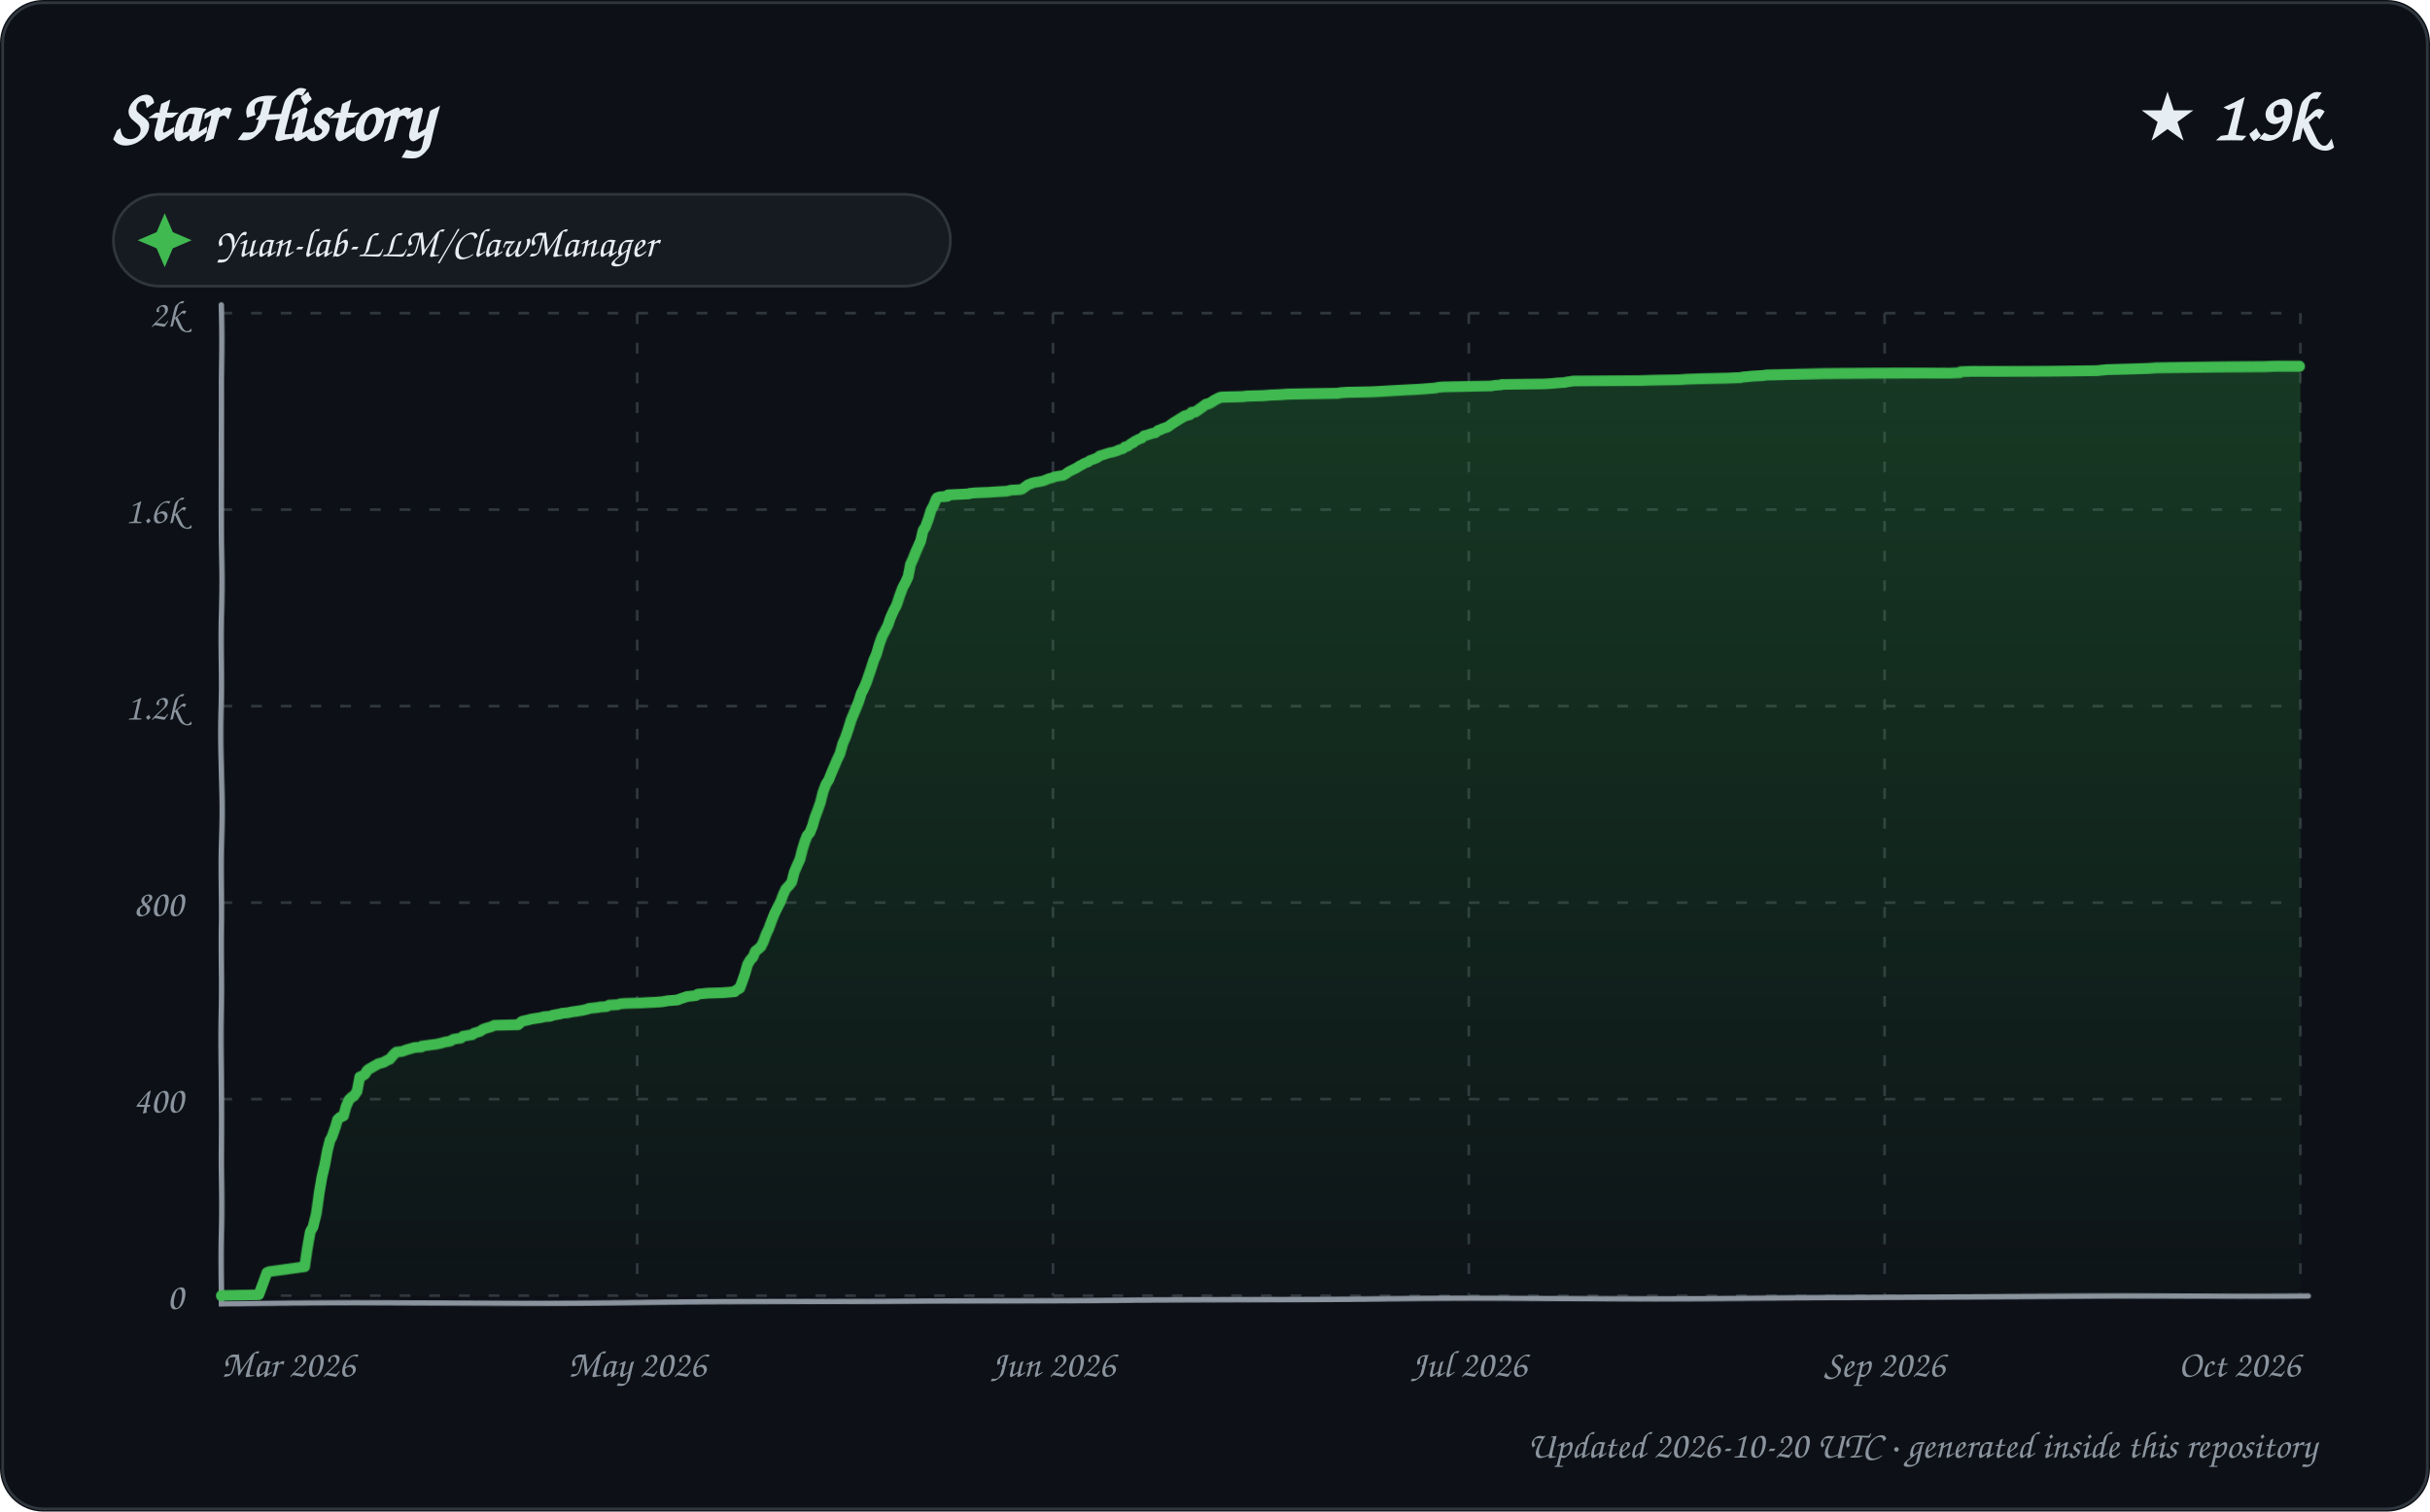
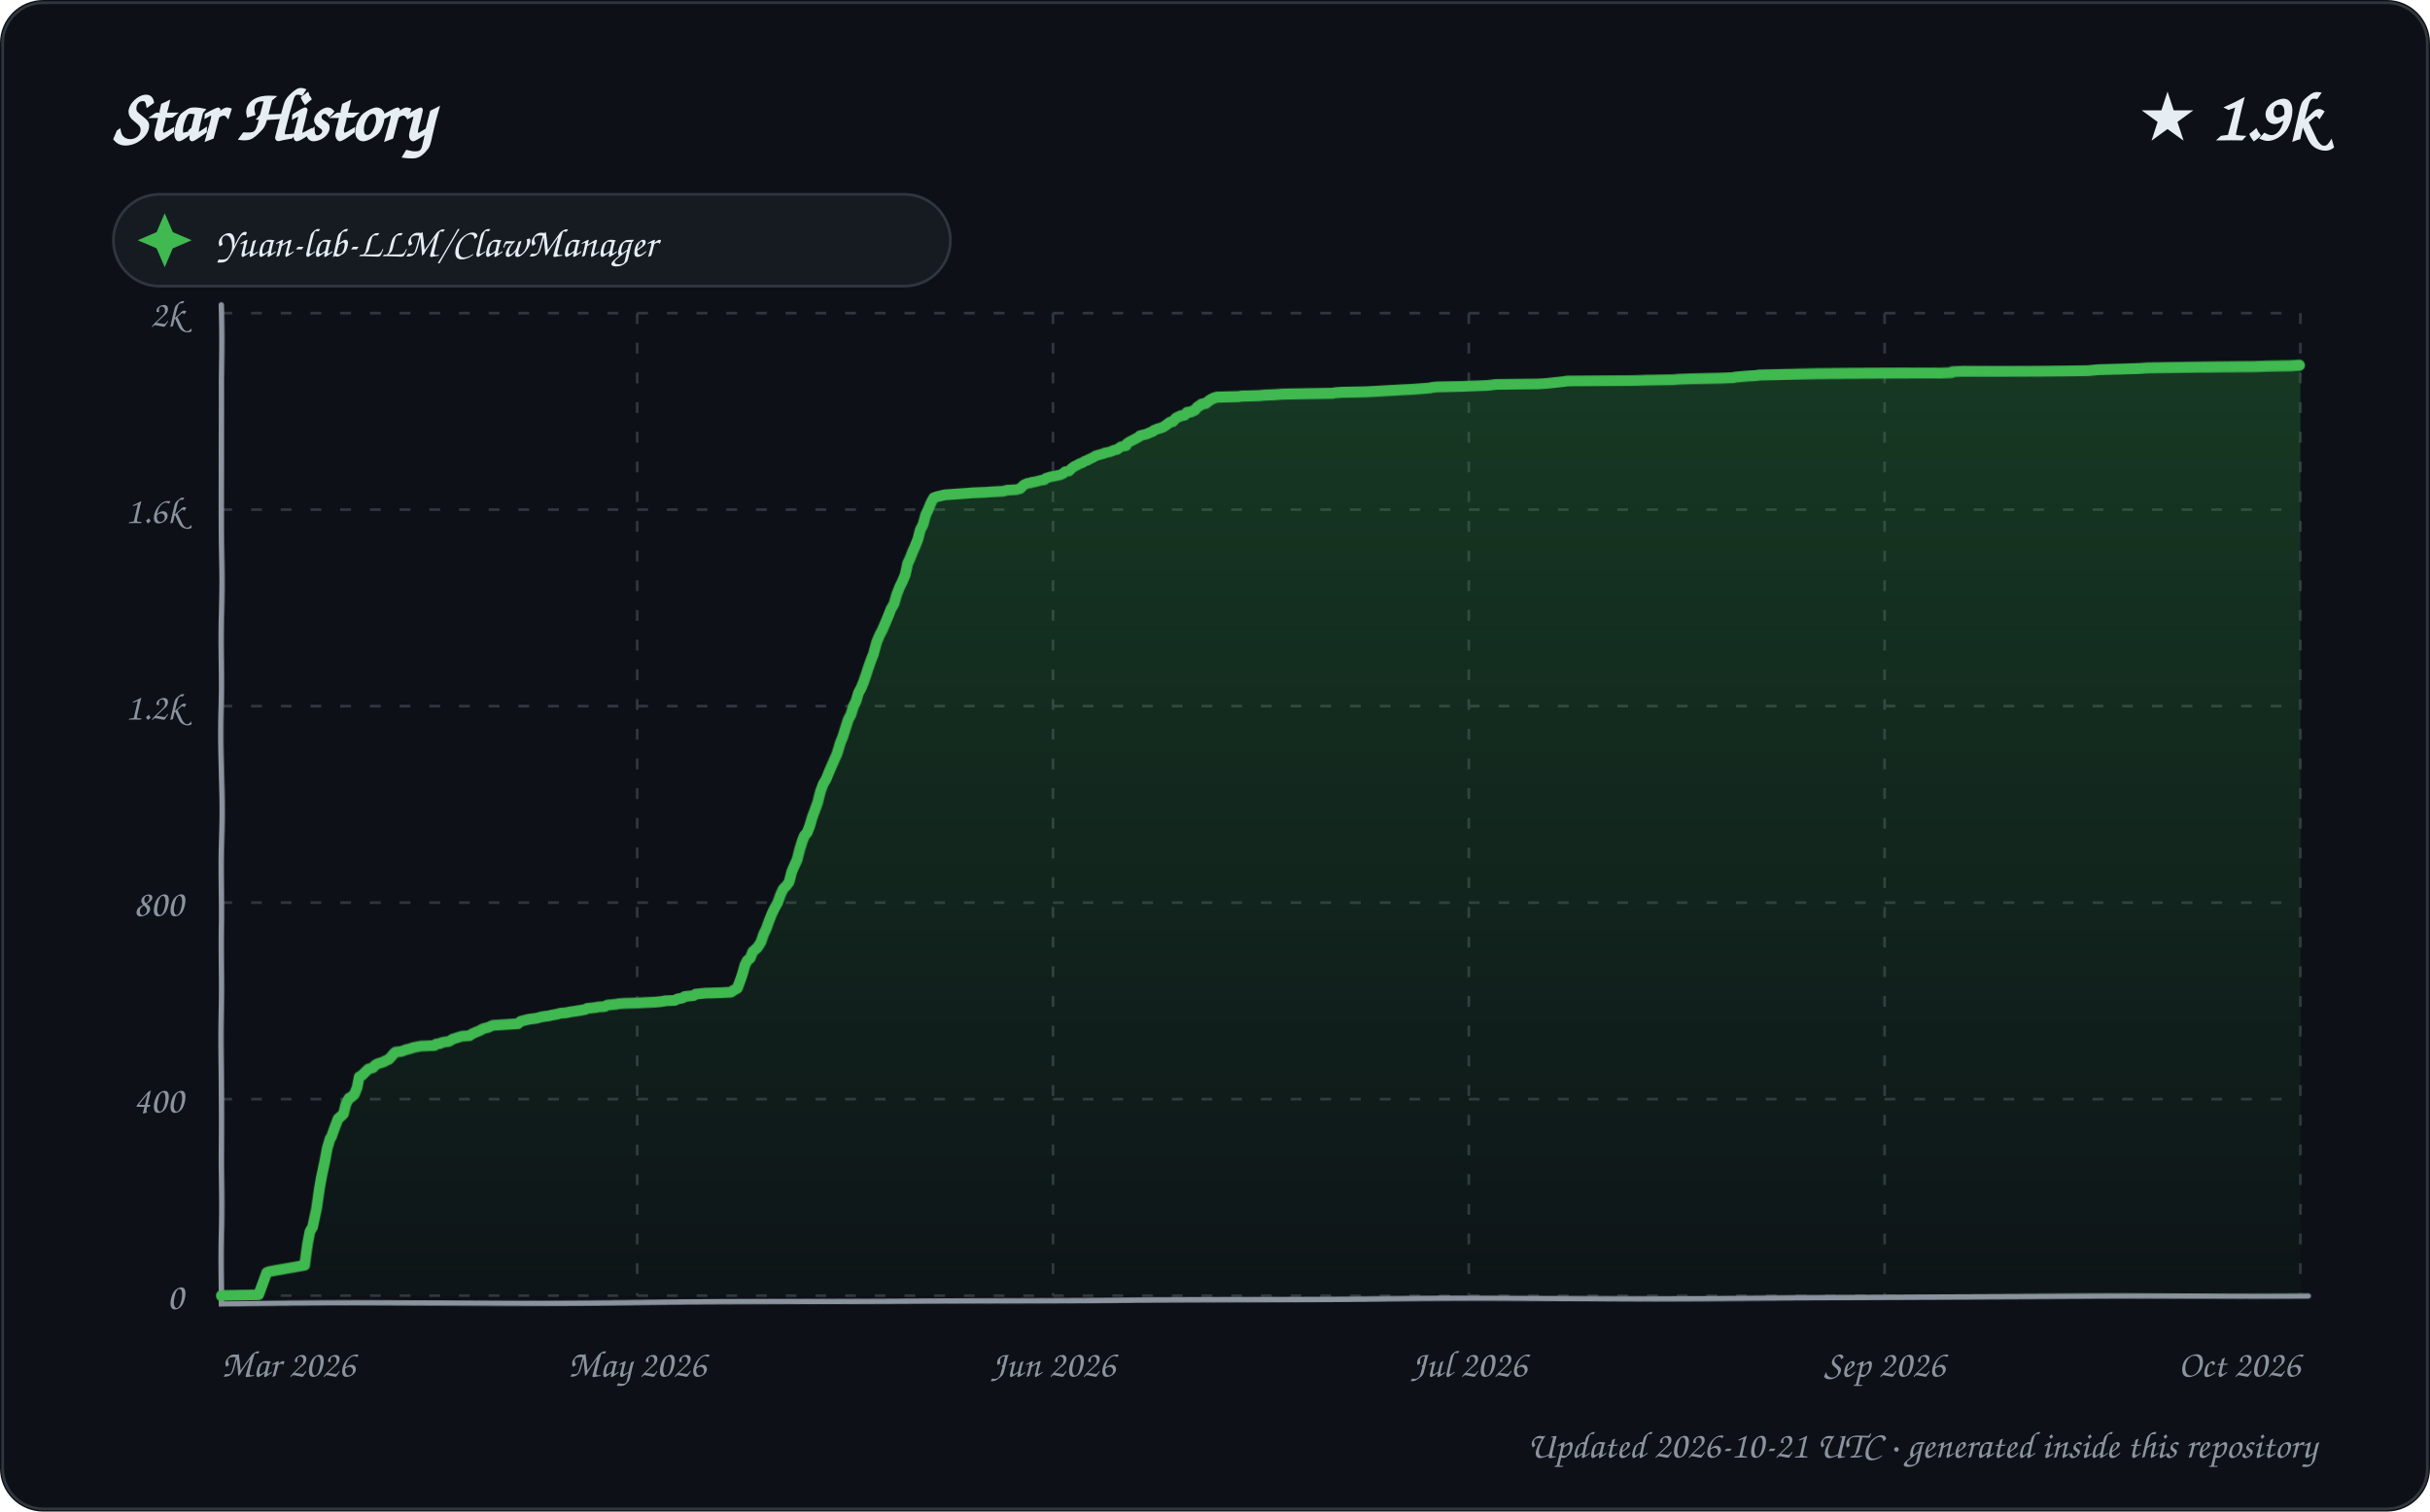
<svg xmlns="http://www.w3.org/2000/svg" width="900" height="560" viewBox="0 0 900 560" role="img" aria-labelledby="title description">
  <defs>
    <linearGradient id="area" x1="0" y1="0" x2="0" y2="1">
      <stop offset="0%" stop-color="#2ea043" stop-opacity="0.28" />
      <stop offset="100%" stop-color="#2ea043" stop-opacity="0.02" />
    </linearGradient>
    <filter id="sketch" x="-3%" y="-3%" width="106%" height="106%">
      <feTurbulence type="fractalNoise" baseFrequency="0.012 0.035" numOctaves="1" seed="23" result="noise" />
      <feDisplacementMap in="SourceGraphic" in2="noise" scale="1.35" xChannelSelector="R" yChannelSelector="G" />
    </filter>
    <style>
      text { font-family: "Comic Sans MS", "Segoe Print", "Bradley Hand", ui-rounded, cursive; fill: #e6edf3; }
      .tick { font-size: 14px; fill: #8b949e; }
      .empty { font-size: 21px; fill: #8b949e; }
    </style>
  </defs>
  <rect width="900" height="560" rx="16" fill="#0d1117" />
  <rect x="1" y="1" width="898" height="558" rx="15" fill="none" stroke="#30363d" />
  <text x="42" y="52" font-size="27" font-weight="700">Star History</text>
  <text x="858" y="52" text-anchor="end" font-size="25" font-weight="700">★ 1.9k</text>
  <g transform="translate(42 72)">
    <rect width="310" height="34" rx="17" fill="#161b22" stroke="#30363d" />
    <path d="M 19 7 L 22 14 L 29 17 L 22 20 L 19 27 L 16 20 L 9 17 L 16 14 Z" fill="#3fb950" />
    <text x="38" y="23" font-size="15">Yuan-lab-LLM/ClawManager</text>
  </g>
  <g>
    <path d="M 82 480.00 L 852 480.00" stroke="#30363d" stroke-width="1" stroke-dasharray="4 7" />
    <text x="68" y="485.00" text-anchor="end" class="tick">0</text>
    <path d="M 82 407.20 L 852 407.20" stroke="#30363d" stroke-width="1" stroke-dasharray="4 7" />
    <text x="68" y="412.20" text-anchor="end" class="tick">400</text>
    <path d="M 82 334.40 L 852 334.40" stroke="#30363d" stroke-width="1" stroke-dasharray="4 7" />
    <text x="68" y="339.40" text-anchor="end" class="tick">800</text>
    <path d="M 82 261.60 L 852 261.60" stroke="#30363d" stroke-width="1" stroke-dasharray="4 7" />
    <text x="68" y="266.60" text-anchor="end" class="tick">1.2k</text>
    <path d="M 82 188.80 L 852 188.80" stroke="#30363d" stroke-width="1" stroke-dasharray="4 7" />
    <text x="68" y="193.80" text-anchor="end" class="tick">1.6k</text>
    <path d="M 82 116.00 L 852 116.00" stroke="#30363d" stroke-width="1" stroke-dasharray="4 7" />
    <text x="68" y="121.00" text-anchor="end" class="tick">2k</text>
    <path d="M 82.00 116 L 82.00 480" stroke="#30363d" stroke-width="1" stroke-dasharray="4 7" />
    <text x="82.00" y="510" text-anchor="start" class="tick">Mar 2026</text>
    <path d="M 236.00 116 L 236.00 480" stroke="#30363d" stroke-width="1" stroke-dasharray="4 7" />
    <text x="236.00" y="510" text-anchor="middle" class="tick">May 2026</text>
    <path d="M 390.00 116 L 390.00 480" stroke="#30363d" stroke-width="1" stroke-dasharray="4 7" />
    <text x="390.00" y="510" text-anchor="middle" class="tick">Jun 2026</text>
    <path d="M 544.00 116 L 544.00 480" stroke="#30363d" stroke-width="1" stroke-dasharray="4 7" />
    <text x="544.00" y="510" text-anchor="middle" class="tick">Jul 2026</text>
    <path d="M 698.00 116 L 698.00 480" stroke="#30363d" stroke-width="1" stroke-dasharray="4 7" />
    <text x="698.00" y="510" text-anchor="middle" class="tick">Sep 2026</text>
    <path d="M 852.00 116 L 852.00 480" stroke="#30363d" stroke-width="1" stroke-dasharray="4 7" />
    <text x="852.00" y="510" text-anchor="end" class="tick">Oct 2026</text>
    <path d="M 82 113 L 82 483 L 855 480" fill="none" stroke="#8b949e" stroke-width="2" stroke-linecap="round" filter="url(#sketch)" />
-     <path d="M 82.00 480.00 L 82.00 479.82 L 95.80 479.64 L 98.94 471.26 L 99.78 470.90 L 112.99 469.08 L 114.00 462.16 L 114.97 456.16 L 115.93 454.52 L 116.99 449.79 L 117.97 441.78 L 118.91 436.14 L 119.99 431.59 L 121.00 426.13 L 121.98 422.31 L 122.64 421.21 L 123.96 417.57 L 124.74 414.84 L 125.75 413.93 L 127.00 413.39 L 127.95 409.93 L 129.00 407.56 L 129.94 406.65 L 130.83 406.11 L 131.96 404.47 L 132.95 399.19 L 133.88 398.83 L 134.92 398.10 L 135.68 396.83 L 136.37 396.28 L 138.95 394.82 L 139.92 394.28 L 141.92 393.73 L 142.83 393.19 L 143.62 392.82 L 144.12 392.64 L 145.86 390.64 L 146.75 389.91 L 148.75 389.73 L 149.72 389.36 L 150.79 389.00 L 152.82 388.45 L 153.33 388.27 L 156.00 388.09 L 156.15 387.73 L 161.80 387.00 L 163.42 386.63 L 164.65 386.27 L 166.69 385.91 L 167.95 385.18 L 170.62 384.81 L 171.41 384.09 L 174.84 383.54 L 175.46 382.99 L 176.15 382.81 L 177.86 382.27 L 178.81 381.54 L 179.88 381.17 L 181.82 380.63 L 182.99 380.08 L 191.87 379.90 L 192.87 378.99 L 193.34 378.63 L 195.90 378.08 L 196.39 377.90 L 199.93 377.35 L 200.93 377.17 L 201.30 376.99 L 203.77 376.81 L 204.69 376.44 L 206.71 376.08 L 207.61 375.90 L 208.11 375.71 L 210.20 375.53 L 211.98 375.17 L 213.34 374.99 L 214.46 374.80 L 215.71 374.62 L 217.89 374.08 L 218.13 373.89 L 221.47 373.53 L 222.06 373.35 L 224.65 373.17 L 225.61 372.62 L 228.77 372.44 L 229.85 372.07 L 232.26 371.89 L 237.05 371.71 L 239.58 371.53 L 243.06 371.35 L 245.12 371.16 L 246.42 370.98 L 247.03 370.80 L 250.98 370.44 L 251.78 370.07 L 253.94 369.34 L 254.41 369.16 L 256.06 368.98 L 257.66 368.80 L 258.45 368.25 L 260.32 368.07 L 262.03 367.89 L 267.82 367.71 L 271.99 367.34 L 272.50 366.80 L 273.87 366.07 L 274.96 363.34 L 275.95 360.61 L 276.95 357.33 L 277.95 355.69 L 278.99 354.60 L 279.94 352.42 L 280.92 351.69 L 281.99 350.78 L 282.94 348.96 L 283.92 346.23 L 284.87 344.23 L 285.95 341.13 L 286.92 338.59 L 287.94 336.40 L 288.99 334.22 L 289.85 331.67 L 290.79 329.49 L 291.98 328.21 L 292.93 326.94 L 293.89 323.12 L 294.90 320.75 L 296.00 318.38 L 296.98 314.74 L 297.95 311.83 L 298.85 309.65 L 299.96 308.37 L 300.99 305.83 L 301.94 302.73 L 302.92 300.18 L 303.96 297.27 L 304.94 293.09 L 305.99 290.17 L 306.91 288.72 L 307.95 285.99 L 308.95 283.62 L 309.84 281.44 L 310.87 279.25 L 311.93 275.43 L 312.89 273.25 L 313.96 270.15 L 314.94 267.06 L 315.78 265.06 L 316.98 262.33 L 317.97 259.96 L 318.99 256.87 L 319.94 255.05 L 320.95 252.86 L 321.90 250.32 L 322.91 247.59 L 323.96 244.49 L 324.95 242.31 L 325.97 238.67 L 326.96 235.76 L 327.89 233.94 L 328.98 231.57 L 329.75 229.02 L 330.97 226.11 L 331.95 224.11 L 332.98 220.65 L 334.00 217.74 L 334.96 215.92 L 335.98 213.73 L 336.94 209.18 L 337.91 207.18 L 339.00 204.63 L 339.93 202.63 L 340.95 200.45 L 341.94 196.44 L 342.81 195.17 L 343.98 192.08 L 344.93 188.98 L 345.91 187.16 L 346.86 184.80 L 347.13 184.43 L 348.11 184.07 L 350.95 183.89 L 351.20 183.34 L 358.98 182.98 L 359.22 182.79 L 361.43 182.61 L 366.56 182.43 L 369.18 182.25 L 373.06 182.07 L 374.35 181.70 L 377.80 181.52 L 378.59 181.34 L 379.84 180.43 L 380.77 179.70 L 381.93 179.34 L 382.07 179.15 L 383.57 178.79 L 384.85 178.61 L 386.60 178.24 L 387.00 178.06 L 388.76 177.33 L 389.82 177.15 L 390.38 176.79 L 392.34 176.42 L 393.75 176.24 L 394.71 175.70 L 395.93 174.79 L 397.73 173.88 L 398.82 173.33 L 399.86 172.60 L 400.63 172.24 L 401.47 171.69 L 402.93 171.15 L 403.55 170.60 L 404.55 170.24 L 405.97 169.69 L 406.91 169.14 L 407.22 168.78 L 408.48 168.42 L 410.59 167.69 L 412.38 167.32 L 413.95 166.78 L 414.13 166.60 L 415.90 166.05 L 416.60 165.32 L 417.61 165.14 L 418.91 164.05 L 419.62 163.87 L 420.05 163.32 L 421.83 162.41 L 422.80 162.05 L 423.69 161.14 L 424.60 160.95 L 425.19 160.77 L 426.78 160.23 L 427.87 160.04 L 428.93 159.13 L 429.75 158.95 L 430.28 158.59 L 431.97 158.04 L 432.50 157.86 L 433.77 156.95 L 434.87 156.22 L 435.18 156.04 L 436.95 154.95 L 437.90 154.40 L 438.81 153.86 L 440.83 153.31 L 441.38 152.58 L 442.83 152.40 L 445.00 150.94 L 445.77 150.40 L 446.79 149.67 L 447.75 149.49 L 448.87 148.94 L 449.67 148.40 L 450.72 147.85 L 451.91 147.30 L 452.62 147.12 L 460.57 146.94 L 461.77 146.76 L 468.23 146.58 L 470.36 146.39 L 474.46 146.21 L 476.91 146.03 L 484.87 145.85 L 495.52 145.67 L 496.40 145.48 L 498.87 145.30 L 507.74 145.12 L 511.23 144.94 L 514.31 144.76 L 520.78 144.39 L 524.52 144.21 L 527.24 144.03 L 531.91 143.66 L 532.30 143.48 L 534.30 143.30 L 543.26 143.12 L 552.46 142.94 L 553.10 142.75 L 555.82 142.57 L 556.02 142.39 L 571.89 142.21 L 574.94 142.03 L 576.71 141.84 L 579.66 141.66 L 580.17 141.48 L 581.71 141.30 L 582.60 141.12 L 607.12 140.93 L 612.51 140.75 L 622.12 140.57 L 624.34 140.39 L 629.32 140.21 L 639.45 140.02 L 644.59 139.84 L 645.22 139.66 L 647.29 139.48 L 649.37 139.30 L 653.05 139.11 L 654.20 138.93 L 664.84 138.75 L 675.45 138.57 L 722.20 138.39 L 725.96 138.20 L 726.35 137.84 L 730.26 137.66 L 757.29 137.48 L 776.62 137.29 L 780.41 136.93 L 788.62 136.75 L 795.68 136.57 L 798.62 136.38 L 818.67 136.20 L 838.63 136.02 L 843.25 135.84 L 852.00 135.84 L 852.00 480.00 L 82.00 480.00 Z" fill="url(#area)" />
-     <path d="M 82.00 480.00 L 82.00 479.82 L 95.80 479.64 L 98.94 471.26 L 99.78 470.90 L 112.99 469.08 L 114.00 462.16 L 114.97 456.16 L 115.93 454.52 L 116.99 449.79 L 117.97 441.78 L 118.91 436.14 L 119.99 431.59 L 121.00 426.13 L 121.98 422.31 L 122.64 421.21 L 123.96 417.57 L 124.74 414.84 L 125.75 413.93 L 127.00 413.39 L 127.95 409.93 L 129.00 407.56 L 129.94 406.65 L 130.83 406.11 L 131.96 404.47 L 132.95 399.19 L 133.88 398.83 L 134.92 398.10 L 135.68 396.83 L 136.37 396.28 L 138.95 394.82 L 139.92 394.28 L 141.92 393.73 L 142.83 393.19 L 143.62 392.82 L 144.12 392.64 L 145.86 390.64 L 146.75 389.91 L 148.75 389.73 L 149.72 389.36 L 150.79 389.00 L 152.82 388.45 L 153.33 388.27 L 156.00 388.09 L 156.15 387.73 L 161.80 387.00 L 163.42 386.63 L 164.65 386.27 L 166.69 385.91 L 167.95 385.18 L 170.62 384.81 L 171.41 384.09 L 174.84 383.54 L 175.46 382.99 L 176.15 382.81 L 177.86 382.27 L 178.81 381.54 L 179.88 381.17 L 181.82 380.63 L 182.99 380.08 L 191.87 379.90 L 192.87 378.99 L 193.34 378.63 L 195.90 378.08 L 196.39 377.90 L 199.93 377.35 L 200.93 377.17 L 201.30 376.99 L 203.77 376.81 L 204.69 376.44 L 206.71 376.08 L 207.61 375.90 L 208.11 375.71 L 210.20 375.53 L 211.98 375.17 L 213.34 374.99 L 214.46 374.80 L 215.71 374.62 L 217.89 374.08 L 218.13 373.89 L 221.47 373.53 L 222.06 373.35 L 224.65 373.17 L 225.61 372.62 L 228.77 372.44 L 229.85 372.07 L 232.26 371.89 L 237.05 371.71 L 239.58 371.53 L 243.06 371.35 L 245.12 371.16 L 246.42 370.98 L 247.03 370.80 L 250.98 370.44 L 251.78 370.07 L 253.94 369.34 L 254.41 369.16 L 256.06 368.98 L 257.66 368.80 L 258.45 368.25 L 260.32 368.07 L 262.03 367.89 L 267.82 367.71 L 271.99 367.34 L 272.50 366.80 L 273.87 366.07 L 274.96 363.34 L 275.95 360.61 L 276.95 357.33 L 277.95 355.69 L 278.99 354.60 L 279.94 352.42 L 280.92 351.69 L 281.99 350.78 L 282.94 348.96 L 283.92 346.23 L 284.87 344.23 L 285.95 341.13 L 286.92 338.59 L 287.94 336.40 L 288.99 334.22 L 289.85 331.67 L 290.79 329.49 L 291.98 328.21 L 292.93 326.94 L 293.89 323.12 L 294.90 320.75 L 296.00 318.38 L 296.98 314.74 L 297.95 311.83 L 298.85 309.65 L 299.96 308.37 L 300.99 305.83 L 301.94 302.73 L 302.92 300.18 L 303.96 297.27 L 304.94 293.09 L 305.99 290.17 L 306.91 288.72 L 307.95 285.99 L 308.95 283.62 L 309.84 281.44 L 310.87 279.25 L 311.93 275.43 L 312.89 273.25 L 313.96 270.15 L 314.94 267.06 L 315.78 265.06 L 316.98 262.33 L 317.97 259.96 L 318.99 256.87 L 319.94 255.05 L 320.95 252.86 L 321.90 250.32 L 322.91 247.59 L 323.96 244.49 L 324.95 242.31 L 325.97 238.67 L 326.96 235.76 L 327.89 233.94 L 328.98 231.57 L 329.75 229.02 L 330.97 226.11 L 331.95 224.11 L 332.98 220.65 L 334.00 217.74 L 334.96 215.92 L 335.98 213.73 L 336.94 209.18 L 337.91 207.18 L 339.00 204.63 L 339.93 202.63 L 340.95 200.45 L 341.94 196.44 L 342.81 195.17 L 343.98 192.08 L 344.93 188.98 L 345.91 187.16 L 346.86 184.80 L 347.13 184.43 L 348.11 184.07 L 350.95 183.89 L 351.20 183.34 L 358.98 182.98 L 359.22 182.79 L 361.43 182.61 L 366.56 182.43 L 369.18 182.25 L 373.06 182.07 L 374.35 181.70 L 377.80 181.52 L 378.59 181.34 L 379.84 180.43 L 380.77 179.70 L 381.93 179.34 L 382.07 179.15 L 383.57 178.79 L 384.85 178.61 L 386.60 178.24 L 387.00 178.06 L 388.76 177.33 L 389.82 177.15 L 390.38 176.79 L 392.34 176.42 L 393.75 176.24 L 394.71 175.70 L 395.93 174.79 L 397.73 173.88 L 398.82 173.33 L 399.86 172.60 L 400.63 172.24 L 401.47 171.69 L 402.93 171.15 L 403.55 170.60 L 404.55 170.24 L 405.97 169.69 L 406.91 169.14 L 407.22 168.78 L 408.48 168.42 L 410.59 167.69 L 412.38 167.32 L 413.95 166.78 L 414.13 166.60 L 415.90 166.05 L 416.60 165.32 L 417.61 165.14 L 418.91 164.05 L 419.62 163.87 L 420.05 163.32 L 421.83 162.41 L 422.80 162.05 L 423.69 161.14 L 424.60 160.95 L 425.19 160.77 L 426.78 160.23 L 427.87 160.04 L 428.93 159.13 L 429.75 158.95 L 430.28 158.59 L 431.97 158.04 L 432.50 157.86 L 433.77 156.95 L 434.87 156.22 L 435.18 156.04 L 436.95 154.95 L 437.90 154.40 L 438.81 153.86 L 440.83 153.31 L 441.38 152.58 L 442.83 152.40 L 445.00 150.94 L 445.77 150.40 L 446.79 149.67 L 447.75 149.49 L 448.87 148.94 L 449.67 148.40 L 450.72 147.85 L 451.91 147.30 L 452.62 147.12 L 460.57 146.94 L 461.77 146.76 L 468.23 146.58 L 470.36 146.39 L 474.46 146.21 L 476.91 146.03 L 484.87 145.85 L 495.52 145.67 L 496.40 145.48 L 498.87 145.30 L 507.74 145.12 L 511.23 144.94 L 514.31 144.76 L 520.78 144.39 L 524.52 144.21 L 527.24 144.03 L 531.91 143.66 L 532.30 143.48 L 534.30 143.30 L 543.26 143.12 L 552.46 142.94 L 553.10 142.75 L 555.82 142.57 L 556.02 142.39 L 571.89 142.21 L 574.94 142.03 L 576.71 141.84 L 579.66 141.66 L 580.17 141.48 L 581.71 141.30 L 582.60 141.12 L 607.12 140.93 L 612.51 140.75 L 622.12 140.57 L 624.34 140.39 L 629.32 140.21 L 639.45 140.02 L 644.59 139.84 L 645.22 139.66 L 647.29 139.48 L 649.37 139.30 L 653.05 139.11 L 654.20 138.93 L 664.84 138.75 L 675.45 138.57 L 722.20 138.39 L 725.96 138.20 L 726.35 137.84 L 730.26 137.66 L 757.29 137.48 L 776.62 137.29 L 780.41 136.93 L 788.62 136.75 L 795.68 136.57 L 798.62 136.38 L 818.67 136.20 L 838.63 136.02 L 843.25 135.84 L 852.00 135.84" fill="none" stroke="#3fb950" stroke-width="4" stroke-linecap="round" stroke-linejoin="round" filter="url(#sketch)" />
+     <path d="M 82.00 480.00 L 82.00 479.82 L 95.74 479.64 L 98.86 471.26 L 99.70 470.90 L 112.99 468.53 L 114.00 460.89 L 114.81 456.16 L 115.78 454.52 L 117.00 448.15 L 117.95 440.69 L 118.74 436.14 L 119.99 430.31 L 120.91 425.40 L 122.00 421.76 L 122.45 421.21 L 123.97 417.03 L 124.97 414.48 L 125.84 413.75 L 126.98 412.66 L 127.88 409.02 L 128.96 407.02 L 129.72 406.65 L 130.99 405.56 L 131.99 403.01 L 132.72 399.19 L 133.93 398.46 L 134.81 397.55 L 135.96 396.46 L 136.12 396.28 L 137.91 395.73 L 138.69 394.82 L 139.65 394.28 L 141.98 393.55 L 142.55 393.19 L 143.83 392.64 L 145.00 391.37 L 145.97 390.27 L 146.44 389.91 L 148.44 389.73 L 149.95 389.18 L 150.47 389.00 L 152.00 388.64 L 152.49 388.45 L 153.00 388.27 L 155.81 387.73 L 160.87 387.54 L 161.43 387.00 L 162.93 386.82 L 163.04 386.63 L 164.27 386.27 L 165.94 386.09 L 166.74 385.72 L 167.55 385.18 L 170.99 384.09 L 173.84 383.90 L 174.86 383.18 L 175.71 382.81 L 177.93 381.90 L 178.36 381.54 L 179.42 381.17 L 180.92 380.81 L 181.99 380.26 L 182.52 380.08 L 191.78 379.54 L 192.82 378.63 L 195.86 377.90 L 198.76 377.53 L 199.39 377.35 L 200.75 376.99 L 203.47 376.62 L 204.12 376.44 L 206.13 376.08 L 207.53 375.71 L 209.61 375.53 L 211.37 375.17 L 212.73 374.99 L 213.84 374.80 L 215.09 374.62 L 216.81 374.26 L 217.50 373.89 L 220.82 373.53 L 221.40 373.35 L 223.99 373.17 L 224.94 372.62 L 228.34 372.26 L 229.16 372.07 L 231.56 371.89 L 236.33 371.71 L 238.85 371.53 L 242.31 371.35 L 244.36 371.16 L 245.66 370.98 L 246.26 370.80 L 249.87 370.62 L 250.99 370.07 L 252.77 369.71 L 253.61 369.16 L 255.25 368.98 L 256.85 368.80 L 257.63 368.25 L 259.49 368.07 L 261.19 367.89 L 266.96 367.71 L 270.59 367.52 L 271.61 366.80 L 272.97 366.07 L 273.99 363.52 L 274.99 360.79 L 275.99 357.51 L 276.83 355.88 L 277.98 354.97 L 278.96 352.60 L 279.99 351.69 L 280.68 351.14 L 281.99 349.14 L 282.98 346.23 L 283.93 344.23 L 285.00 341.13 L 285.97 338.59 L 286.98 336.40 L 287.88 334.76 L 288.88 331.67 L 289.82 329.49 L 290.92 328.39 L 291.95 326.94 L 292.90 323.12 L 293.91 320.75 L 294.93 318.57 L 295.98 314.74 L 296.94 311.83 L 297.85 309.65 L 298.95 308.37 L 299.97 305.83 L 300.92 302.73 L 301.89 300.18 L 302.99 297.09 L 303.98 292.90 L 304.95 290.17 L 305.99 288.35 L 306.90 285.99 L 307.90 283.62 L 308.99 281.07 L 309.80 279.25 L 310.98 275.25 L 311.82 273.25 L 312.99 269.61 L 313.98 266.70 L 314.96 264.88 L 315.99 261.78 L 317.00 259.78 L 317.96 256.69 L 318.97 254.87 L 319.92 252.68 L 320.94 249.95 L 321.78 247.59 L 323.00 244.31 L 323.82 242.31 L 324.98 237.94 L 325.99 235.39 L 326.89 233.57 L 327.98 230.84 L 328.98 228.29 L 329.95 225.56 L 330.96 223.74 L 331.91 220.10 L 332.86 217.56 L 333.99 215.19 L 334.92 213.01 L 335.91 208.82 L 336.82 207.00 L 337.97 204.27 L 338.92 202.27 L 339.97 199.72 L 340.90 196.26 L 341.95 194.26 L 342.98 190.62 L 343.94 188.62 L 344.99 186.07 L 345.90 184.43 L 346.88 184.07 L 349.94 183.34 L 357.93 182.79 L 360.13 182.61 L 365.23 182.43 L 367.84 182.25 L 371.71 182.07 L 372.99 181.70 L 376.42 181.52 L 377.92 181.16 L 378.97 180.06 L 379.38 179.70 L 380.67 179.15 L 381.94 178.97 L 382.17 178.79 L 383.44 178.61 L 385.58 178.06 L 386.85 177.88 L 387.33 177.33 L 388.95 176.79 L 390.89 176.42 L 392.56 176.06 L 393.79 175.51 L 394.47 174.79 L 395.89 174.60 L 396.95 173.51 L 397.91 172.78 L 398.38 172.60 L 399.98 171.69 L 400.67 171.51 L 401.80 170.78 L 402.90 170.42 L 403.04 170.24 L 404.95 169.33 L 405.71 168.78 L 406.96 168.42 L 408.88 167.87 L 409.06 167.69 L 410.85 167.32 L 411.84 166.96 L 412.58 166.60 L 413.63 166.41 L 414.82 165.50 L 415.05 165.32 L 416.97 164.96 L 417.35 164.05 L 418.47 163.32 L 419.58 162.77 L 420.24 162.41 L 421.89 161.50 L 422.10 161.14 L 423.59 160.77 L 424.94 160.41 L 425.18 160.23 L 426.99 159.50 L 427.32 159.13 L 428.66 158.59 L 429.97 158.22 L 430.87 157.86 L 431.98 157.13 L 432.67 156.59 L 433.54 156.04 L 434.45 155.86 L 435.63 154.58 L 436.86 154.04 L 437.15 153.86 L 438.88 153.49 L 439.71 152.58 L 441.15 152.40 L 442.74 151.67 L 443.49 150.76 L 444.92 149.85 L 445.09 149.67 L 446.80 149.31 L 447.96 148.40 L 448.55 148.03 L 449.65 147.49 L 450.90 147.12 L 458.81 146.94 L 460.00 146.76 L 466.43 146.58 L 468.55 146.39 L 472.63 146.21 L 475.07 146.03 L 482.99 145.85 L 493.60 145.67 L 494.47 145.48 L 496.93 145.30 L 505.76 145.12 L 509.23 144.94 L 512.30 144.76 L 518.74 144.39 L 522.46 144.21 L 525.17 144.03 L 529.82 143.66 L 530.20 143.48 L 532.20 143.30 L 541.11 143.12 L 550.90 142.75 L 553.81 142.39 L 569.61 142.21 L 572.64 142.03 L 574.41 141.84 L 577.85 141.48 L 579.39 141.30 L 580.27 141.12 L 604.68 140.93 L 610.04 140.75 L 619.60 140.57 L 621.82 140.39 L 626.77 140.21 L 636.85 140.02 L 641.97 139.84 L 642.60 139.66 L 644.66 139.48 L 646.73 139.30 L 650.39 139.11 L 651.54 138.93 L 662.13 138.75 L 672.68 138.57 L 719.22 138.39 L 722.96 138.20 L 723.35 137.84 L 727.24 137.66 L 754.15 137.48 L 773.38 137.29 L 777.16 136.93 L 785.33 136.75 L 792.36 136.57 L 795.28 136.38 L 815.24 136.20 L 835.10 136.02 L 839.71 135.84 L 848.94 135.66 L 851.59 135.47 L 852.00 135.47 L 852.00 480.00 L 82.00 480.00 Z" fill="url(#area)" />
+     <path d="M 82.00 480.00 L 82.00 479.82 L 95.74 479.64 L 98.86 471.26 L 99.70 470.90 L 112.99 468.53 L 114.00 460.89 L 114.81 456.16 L 115.78 454.52 L 117.00 448.15 L 117.95 440.69 L 118.74 436.14 L 119.99 430.31 L 120.91 425.40 L 122.00 421.76 L 122.45 421.21 L 123.97 417.03 L 124.97 414.48 L 125.84 413.75 L 126.98 412.66 L 127.88 409.02 L 128.96 407.02 L 129.72 406.65 L 130.99 405.56 L 131.99 403.01 L 132.72 399.19 L 133.93 398.46 L 134.81 397.55 L 135.96 396.46 L 136.12 396.28 L 137.91 395.73 L 138.69 394.82 L 139.65 394.28 L 141.98 393.55 L 142.55 393.19 L 143.83 392.64 L 145.00 391.37 L 145.97 390.27 L 146.44 389.91 L 148.44 389.73 L 149.95 389.18 L 150.47 389.00 L 152.00 388.64 L 152.49 388.45 L 153.00 388.27 L 155.81 387.73 L 160.87 387.54 L 161.43 387.00 L 162.93 386.82 L 163.04 386.63 L 164.27 386.27 L 165.94 386.09 L 166.74 385.72 L 167.55 385.18 L 170.99 384.09 L 173.84 383.90 L 174.86 383.18 L 175.71 382.81 L 177.93 381.90 L 178.36 381.54 L 179.42 381.17 L 180.92 380.81 L 181.99 380.26 L 182.52 380.08 L 191.78 379.54 L 192.82 378.63 L 195.86 377.90 L 198.76 377.53 L 199.39 377.35 L 200.75 376.99 L 203.47 376.62 L 204.12 376.44 L 206.13 376.08 L 207.53 375.71 L 209.61 375.53 L 211.37 375.17 L 212.73 374.99 L 213.84 374.80 L 215.09 374.62 L 216.81 374.26 L 217.50 373.89 L 220.82 373.53 L 221.40 373.35 L 223.99 373.17 L 224.94 372.62 L 228.34 372.26 L 229.16 372.07 L 231.56 371.89 L 236.33 371.71 L 238.85 371.53 L 242.31 371.35 L 244.36 371.16 L 245.66 370.98 L 246.26 370.80 L 249.87 370.62 L 250.99 370.07 L 252.77 369.71 L 253.61 369.16 L 255.25 368.98 L 256.85 368.80 L 257.63 368.25 L 259.49 368.07 L 261.19 367.89 L 266.96 367.71 L 270.59 367.52 L 271.61 366.80 L 272.97 366.07 L 273.99 363.52 L 274.99 360.79 L 275.99 357.51 L 276.83 355.88 L 277.98 354.97 L 278.96 352.60 L 279.99 351.69 L 280.68 351.14 L 281.99 349.14 L 282.98 346.23 L 283.93 344.23 L 285.00 341.13 L 285.97 338.59 L 286.98 336.40 L 287.88 334.76 L 288.88 331.67 L 289.82 329.49 L 290.92 328.39 L 291.95 326.94 L 292.90 323.12 L 293.91 320.75 L 294.93 318.57 L 295.98 314.74 L 296.94 311.83 L 297.85 309.65 L 298.95 308.37 L 299.97 305.83 L 300.92 302.73 L 301.89 300.18 L 302.99 297.09 L 303.98 292.90 L 304.95 290.17 L 305.99 288.35 L 306.90 285.99 L 307.90 283.62 L 308.99 281.07 L 309.80 279.25 L 310.98 275.25 L 311.82 273.25 L 312.99 269.61 L 313.98 266.70 L 314.96 264.88 L 315.99 261.78 L 317.00 259.78 L 317.96 256.69 L 318.97 254.87 L 319.92 252.68 L 320.94 249.95 L 321.78 247.59 L 323.00 244.31 L 323.82 242.31 L 324.98 237.94 L 325.99 235.39 L 326.89 233.57 L 327.98 230.84 L 328.98 228.29 L 329.95 225.56 L 330.96 223.74 L 331.91 220.10 L 332.86 217.56 L 333.99 215.19 L 334.92 213.01 L 335.91 208.82 L 336.82 207.00 L 337.97 204.27 L 338.92 202.27 L 339.97 199.72 L 340.90 196.26 L 341.95 194.26 L 342.98 190.62 L 343.94 188.62 L 344.99 186.07 L 345.90 184.43 L 346.88 184.07 L 349.94 183.34 L 357.93 182.79 L 360.13 182.61 L 365.23 182.43 L 367.84 182.25 L 371.71 182.07 L 372.99 181.70 L 376.42 181.52 L 377.92 181.16 L 378.97 180.06 L 379.38 179.70 L 380.67 179.15 L 381.94 178.97 L 382.17 178.79 L 383.44 178.61 L 385.58 178.06 L 386.85 177.88 L 387.33 177.33 L 388.95 176.79 L 390.89 176.42 L 392.56 176.06 L 393.79 175.51 L 394.47 174.79 L 395.89 174.60 L 396.95 173.51 L 397.91 172.78 L 398.38 172.60 L 399.98 171.69 L 400.67 171.51 L 401.80 170.78 L 402.90 170.42 L 403.04 170.24 L 404.95 169.33 L 405.71 168.78 L 406.96 168.42 L 408.88 167.87 L 409.06 167.69 L 410.85 167.32 L 411.84 166.96 L 412.58 166.60 L 413.63 166.41 L 414.82 165.50 L 415.05 165.32 L 416.97 164.96 L 417.35 164.05 L 418.47 163.32 L 419.58 162.77 L 420.24 162.41 L 421.89 161.50 L 422.10 161.14 L 423.59 160.77 L 424.94 160.41 L 425.18 160.23 L 426.99 159.50 L 427.32 159.13 L 428.66 158.59 L 429.97 158.22 L 430.87 157.86 L 431.98 157.13 L 432.67 156.59 L 433.54 156.04 L 434.45 155.86 L 435.63 154.58 L 436.86 154.04 L 437.15 153.86 L 438.88 153.49 L 439.71 152.58 L 441.15 152.40 L 442.74 151.67 L 443.49 150.76 L 444.92 149.85 L 445.09 149.67 L 446.80 149.31 L 447.96 148.40 L 448.55 148.03 L 449.65 147.49 L 450.90 147.12 L 458.81 146.94 L 460.00 146.76 L 466.43 146.58 L 468.55 146.39 L 472.63 146.21 L 475.07 146.03 L 482.99 145.85 L 493.60 145.67 L 494.47 145.48 L 496.93 145.30 L 505.76 145.12 L 509.23 144.94 L 512.30 144.76 L 518.74 144.39 L 522.46 144.21 L 525.17 144.03 L 529.82 143.66 L 530.20 143.48 L 532.20 143.30 L 541.11 143.12 L 550.90 142.75 L 553.81 142.39 L 569.61 142.21 L 572.64 142.03 L 574.41 141.84 L 577.85 141.48 L 579.39 141.30 L 580.27 141.12 L 604.68 140.93 L 610.04 140.75 L 619.60 140.57 L 621.82 140.39 L 626.77 140.21 L 636.85 140.02 L 641.97 139.84 L 642.60 139.66 L 644.66 139.48 L 646.73 139.30 L 650.39 139.11 L 651.54 138.93 L 662.13 138.75 L 672.68 138.57 L 719.22 138.39 L 722.96 138.20 L 723.35 137.84 L 727.24 137.66 L 754.15 137.48 L 773.38 137.29 L 777.16 136.93 L 785.33 136.75 L 792.36 136.57 L 795.28 136.38 L 815.24 136.20 L 835.10 136.02 L 839.71 135.84 L 848.94 135.66 L 851.59 135.47 L 852.00 135.47" fill="none" stroke="#3fb950" stroke-width="4" stroke-linecap="round" stroke-linejoin="round" filter="url(#sketch)" />
  </g>
-   <text x="858" y="540" text-anchor="end" class="tick">Updated 2026-10-20 UTC · generated inside this repository</text>
+   <text x="858" y="540" text-anchor="end" class="tick">Updated 2026-10-21 UTC · generated inside this repository</text>
</svg>
